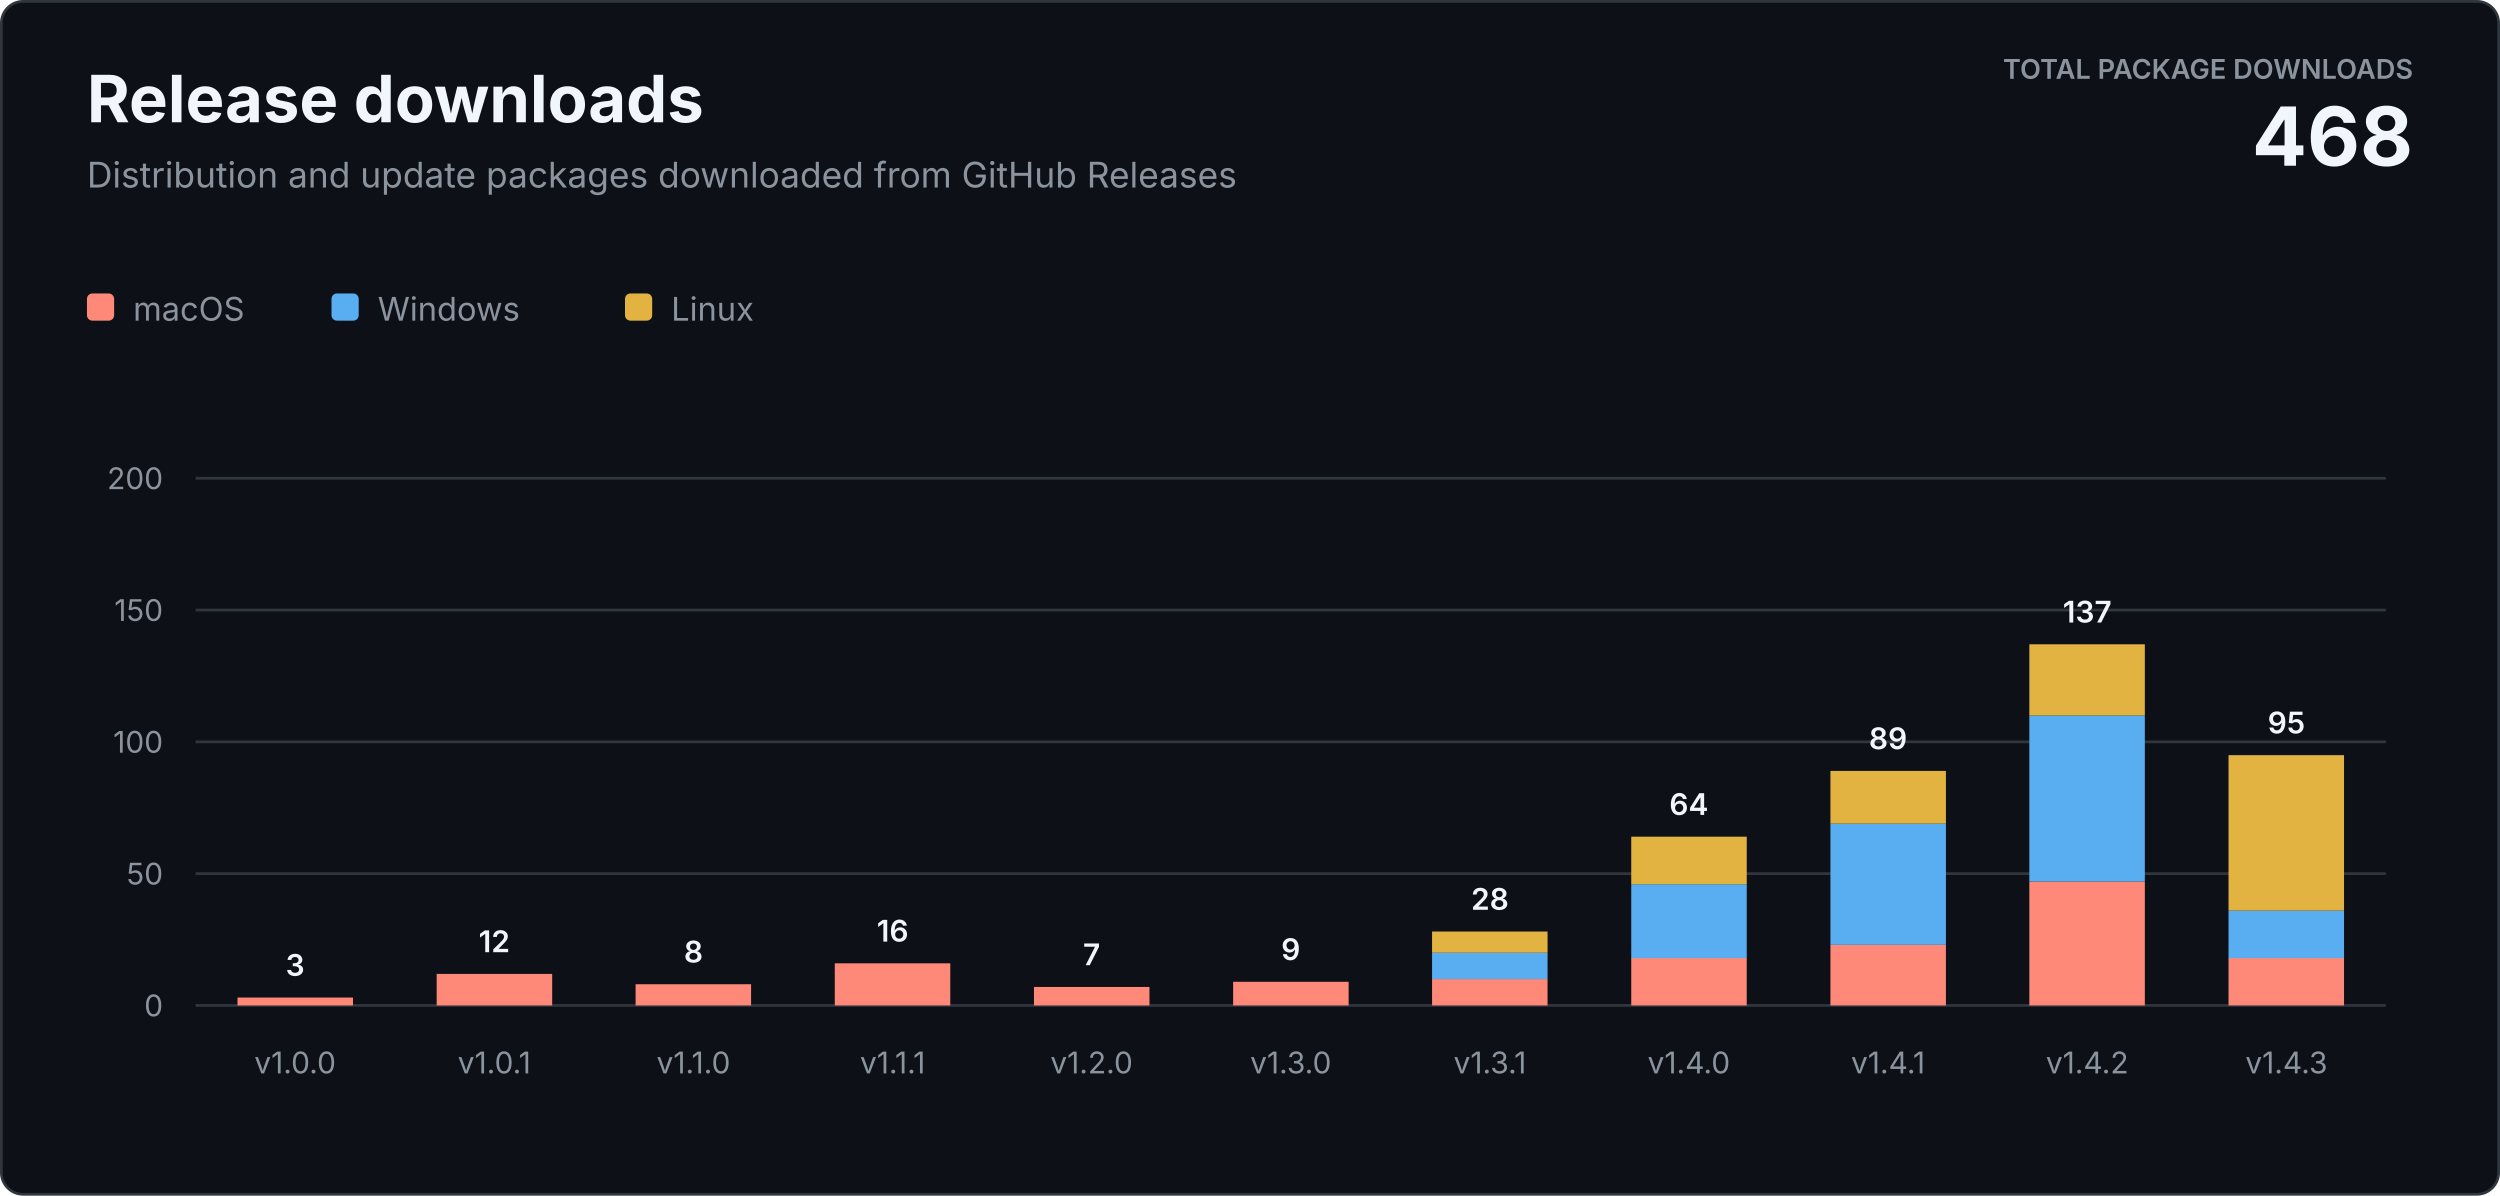
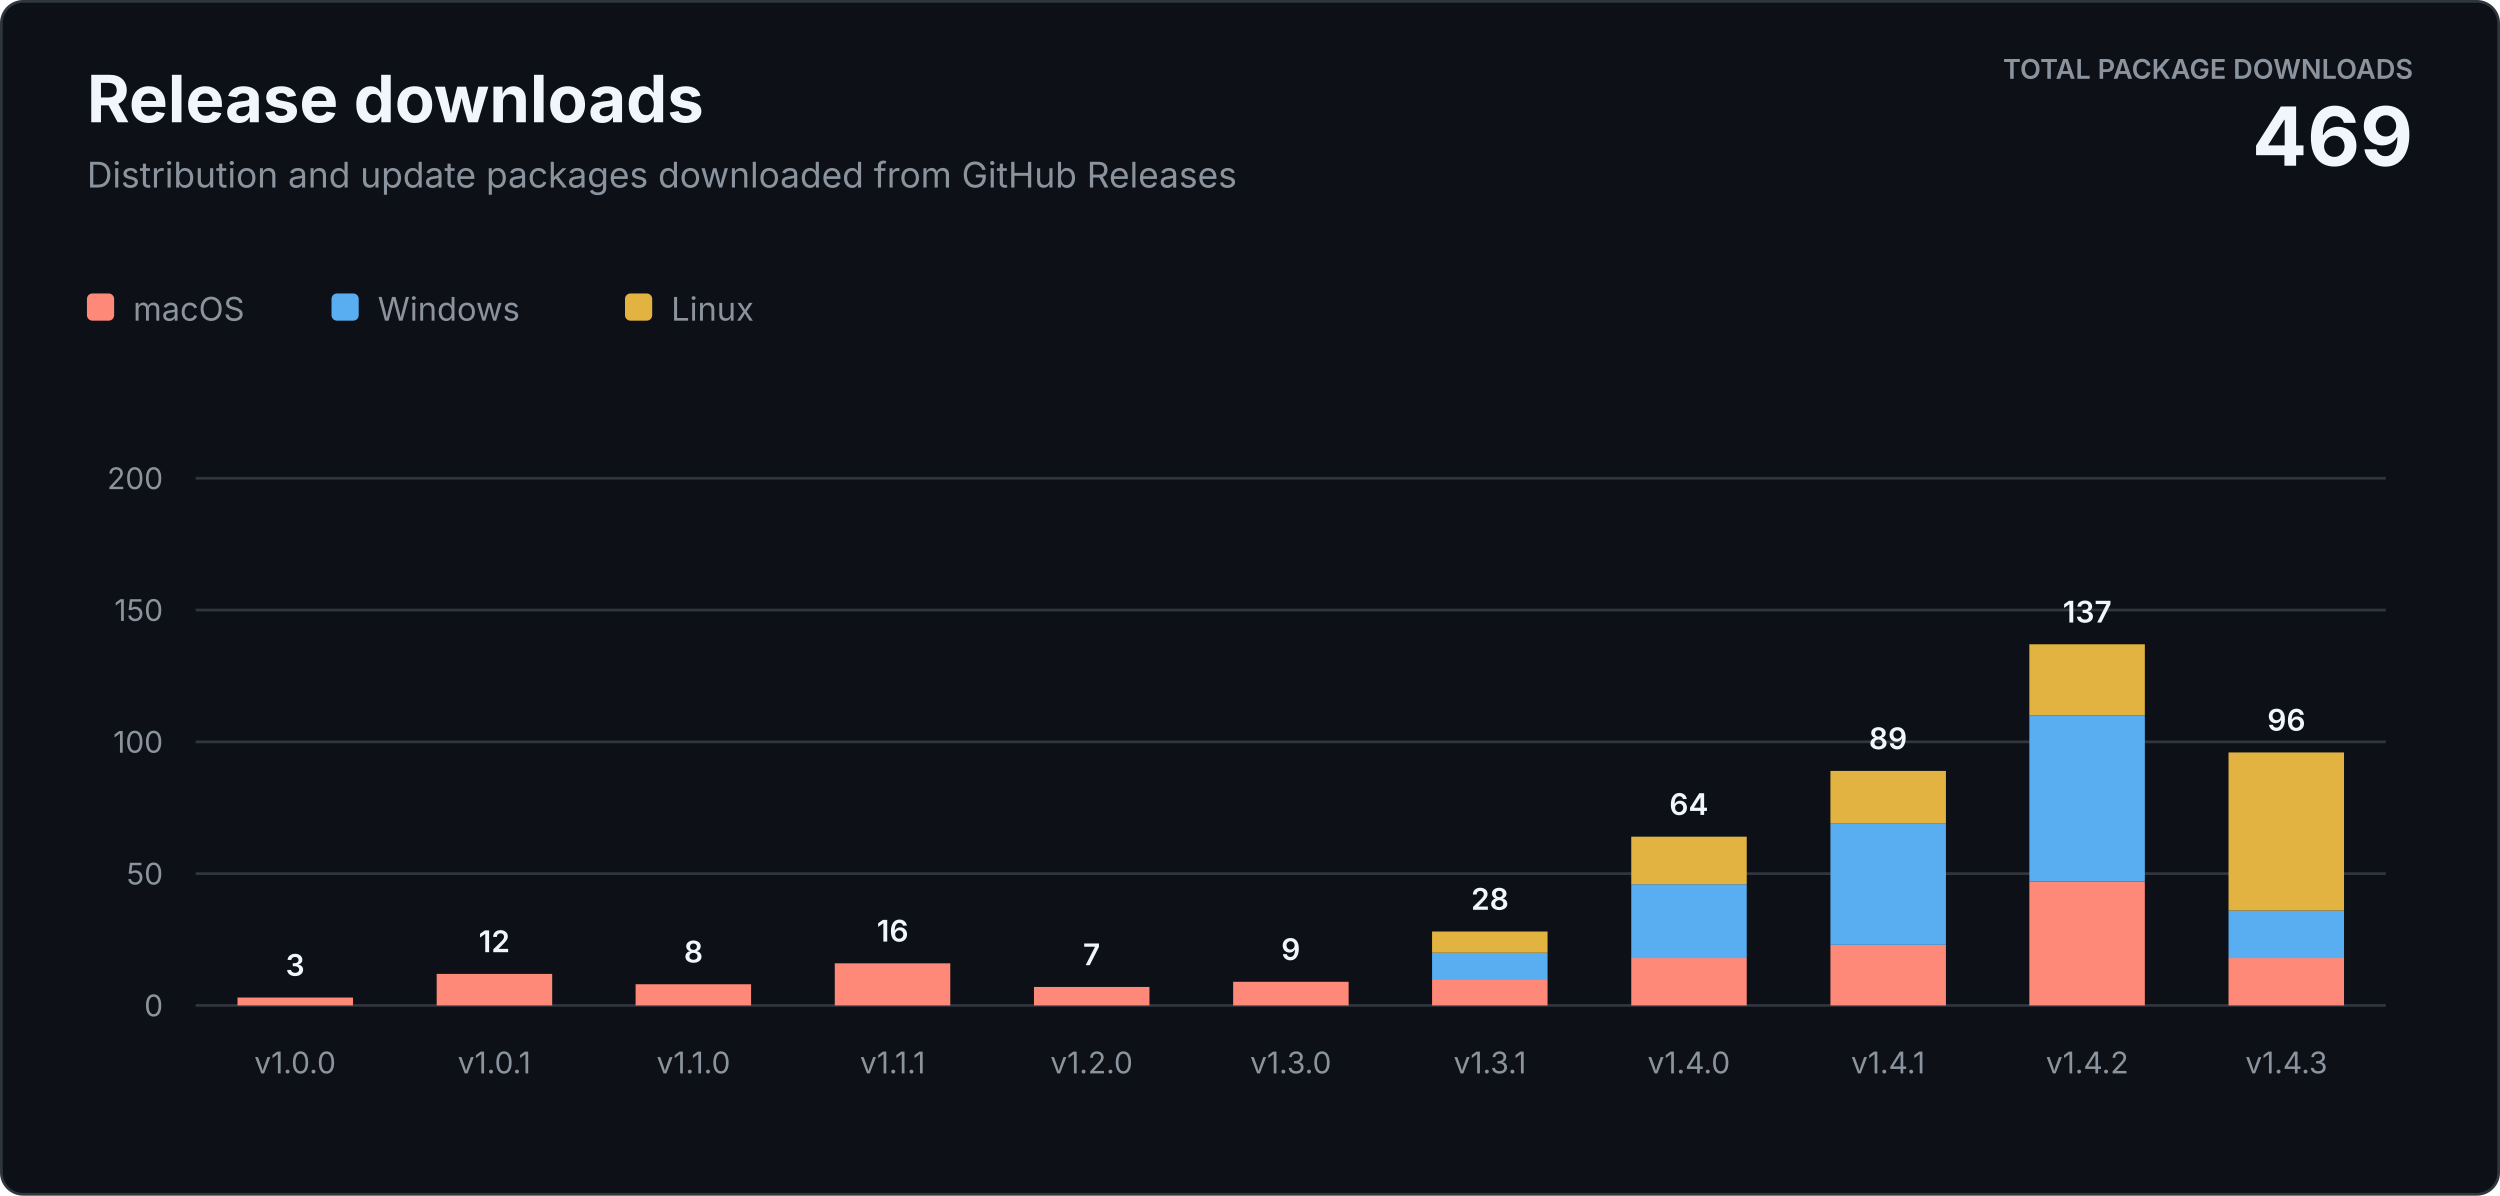
<svg xmlns="http://www.w3.org/2000/svg" width="920" height="440" viewBox="0 0 920 440" role="img" aria-labelledby="title description">
  <style>
    text { font-family: -apple-system, BlinkMacSystemFont, "Segoe UI", sans-serif; letter-spacing: 0; }
    .heading { fill: #f0f6fc; font-size: 24px; font-weight: 700; }
    .subtitle { fill: #8b949e; font-size: 13px; }
    .total-label { fill: #8b949e; font-size: 10px; font-weight: 600; }
    .total-value { fill: #f0f6fc; font-size: 30px; font-weight: 700; }
    .axis { fill: #8b949e; font-size: 11px; }
    .value { fill: #f0f6fc; font-size: 11px; font-weight: 600; }
    .legend { fill: #8b949e; font-size: 12px; }
  </style>
  <rect x="0.5" y="0.5" width="919" height="439" rx="8" fill="#0d1117" stroke="#30363d" />
  <text class="heading" x="32" y="45">Release downloads</text>
  <text class="subtitle" x="32" y="69">Distribution and update packages downloaded from GitHub Releases</text>
  <text class="total-label" x="888" y="29" text-anchor="end">TOTAL PACKAGE DOWNLOADS</text>
-   <text class="total-value" x="888" y="61" text-anchor="end">468</text>
+   <text class="total-value" x="888" y="61" text-anchor="end">469</text>
  <g transform="translate(32 108)">
    <rect width="10" height="10" rx="2" fill="#ff8978" />
    <text class="legend" x="17" y="10">macOS</text>
    <rect x="90" width="10" height="10" rx="2" fill="#58aef0" />
    <text class="legend" x="107" y="10">Windows</text>
    <rect x="198" width="10" height="10" rx="2" fill="#e3b341" />
    <text class="legend" x="215" y="10">Linux</text>
  </g>
  <line x1="72" y1="370" x2="878" y2="370" stroke="#30363d" />
  <text class="axis" x="60" y="374" text-anchor="end">0</text>
  <line x1="72" y1="321.5" x2="878" y2="321.5" stroke="#30363d" />
  <text class="axis" x="60" y="325.5" text-anchor="end">50</text>
  <line x1="72" y1="273" x2="878" y2="273" stroke="#30363d" />
  <text class="axis" x="60" y="277" text-anchor="end">100</text>
  <line x1="72" y1="224.5" x2="878" y2="224.5" stroke="#30363d" />
  <text class="axis" x="60" y="228.5" text-anchor="end">150</text>
  <line x1="72" y1="176" x2="878" y2="176" stroke="#30363d" />
  <text class="axis" x="60" y="180" text-anchor="end">200</text>
  <rect x="87.4" y="367.1" width="42.5" height="2.9" fill="#ff8978" />
  <text class="value" x="108.6" y="359.1" text-anchor="middle">3</text>
  <text class="axis" x="108.6" y="395" text-anchor="middle">v1.0.0</text>
  <rect x="160.7" y="358.4" width="42.5" height="11.6" fill="#ff8978" />
  <text class="value" x="181.9" y="350.4" text-anchor="middle">12</text>
  <text class="axis" x="181.9" y="395" text-anchor="middle">v1.0.1</text>
  <rect x="233.9" y="362.2" width="42.5" height="7.8" fill="#ff8978" />
  <text class="value" x="255.2" y="354.2" text-anchor="middle">8</text>
  <text class="axis" x="255.2" y="395" text-anchor="middle">v1.1.0</text>
  <rect x="307.2" y="354.5" width="42.5" height="15.5" fill="#ff8978" />
  <text class="value" x="328.5" y="346.5" text-anchor="middle">16</text>
  <text class="axis" x="328.5" y="395" text-anchor="middle">v1.1.1</text>
  <rect x="380.5" y="363.2" width="42.5" height="6.8" fill="#ff8978" />
  <text class="value" x="401.7" y="355.2" text-anchor="middle">7</text>
  <text class="axis" x="401.7" y="395" text-anchor="middle">v1.2.0</text>
  <rect x="453.8" y="361.3" width="42.5" height="8.7" fill="#ff8978" />
  <text class="value" x="475.0" y="353.3" text-anchor="middle">9</text>
  <text class="axis" x="475.0" y="395" text-anchor="middle">v1.3.0</text>
  <rect x="527.0" y="360.3" width="42.5" height="9.7" fill="#ff8978" />
  <rect x="527.0" y="350.6" width="42.5" height="9.7" fill="#58aef0" />
  <rect x="527.0" y="342.8" width="42.5" height="7.8" fill="#e3b341" />
  <text class="value" x="548.3" y="334.8" text-anchor="middle">28</text>
  <text class="axis" x="548.3" y="395" text-anchor="middle">v1.3.1</text>
  <rect x="600.3" y="352.5" width="42.5" height="17.5" fill="#ff8978" />
  <rect x="600.3" y="325.4" width="42.5" height="27.2" fill="#58aef0" />
  <rect x="600.3" y="307.9" width="42.5" height="17.5" fill="#e3b341" />
  <text class="value" x="621.5" y="299.9" text-anchor="middle">64</text>
  <text class="axis" x="621.5" y="395" text-anchor="middle">v1.4.0</text>
  <rect x="673.6" y="347.7" width="42.5" height="22.3" fill="#ff8978" />
  <rect x="673.6" y="303.1" width="42.5" height="44.6" fill="#58aef0" />
  <rect x="673.6" y="283.7" width="42.5" height="19.4" fill="#e3b341" />
  <text class="value" x="694.8" y="275.7" text-anchor="middle">89</text>
  <text class="axis" x="694.8" y="395" text-anchor="middle">v1.4.1</text>
  <rect x="746.8" y="324.4" width="42.5" height="45.6" fill="#ff8978" />
  <rect x="746.8" y="263.3" width="42.5" height="61.1" fill="#58aef0" />
  <rect x="746.8" y="237.1" width="42.5" height="26.2" fill="#e3b341" />
  <text class="value" x="768.1" y="229.1" text-anchor="middle">137</text>
  <text class="axis" x="768.1" y="395" text-anchor="middle">v1.4.2</text>
  <rect x="820.1" y="352.5" width="42.5" height="17.5" fill="#ff8978" />
  <rect x="820.1" y="335.1" width="42.5" height="17.5" fill="#58aef0" />
-   <rect x="820.1" y="277.9" width="42.5" height="57.2" fill="#e3b341" />
-   <text class="value" x="841.4" y="269.9" text-anchor="middle">95</text>
+   <rect x="820.1" y="276.9" width="42.5" height="58.2" fill="#e3b341" />
+   <text class="value" x="841.4" y="268.9" text-anchor="middle">96</text>
  <text class="axis" x="841.4" y="395" text-anchor="middle">v1.4.3</text>
</svg>
